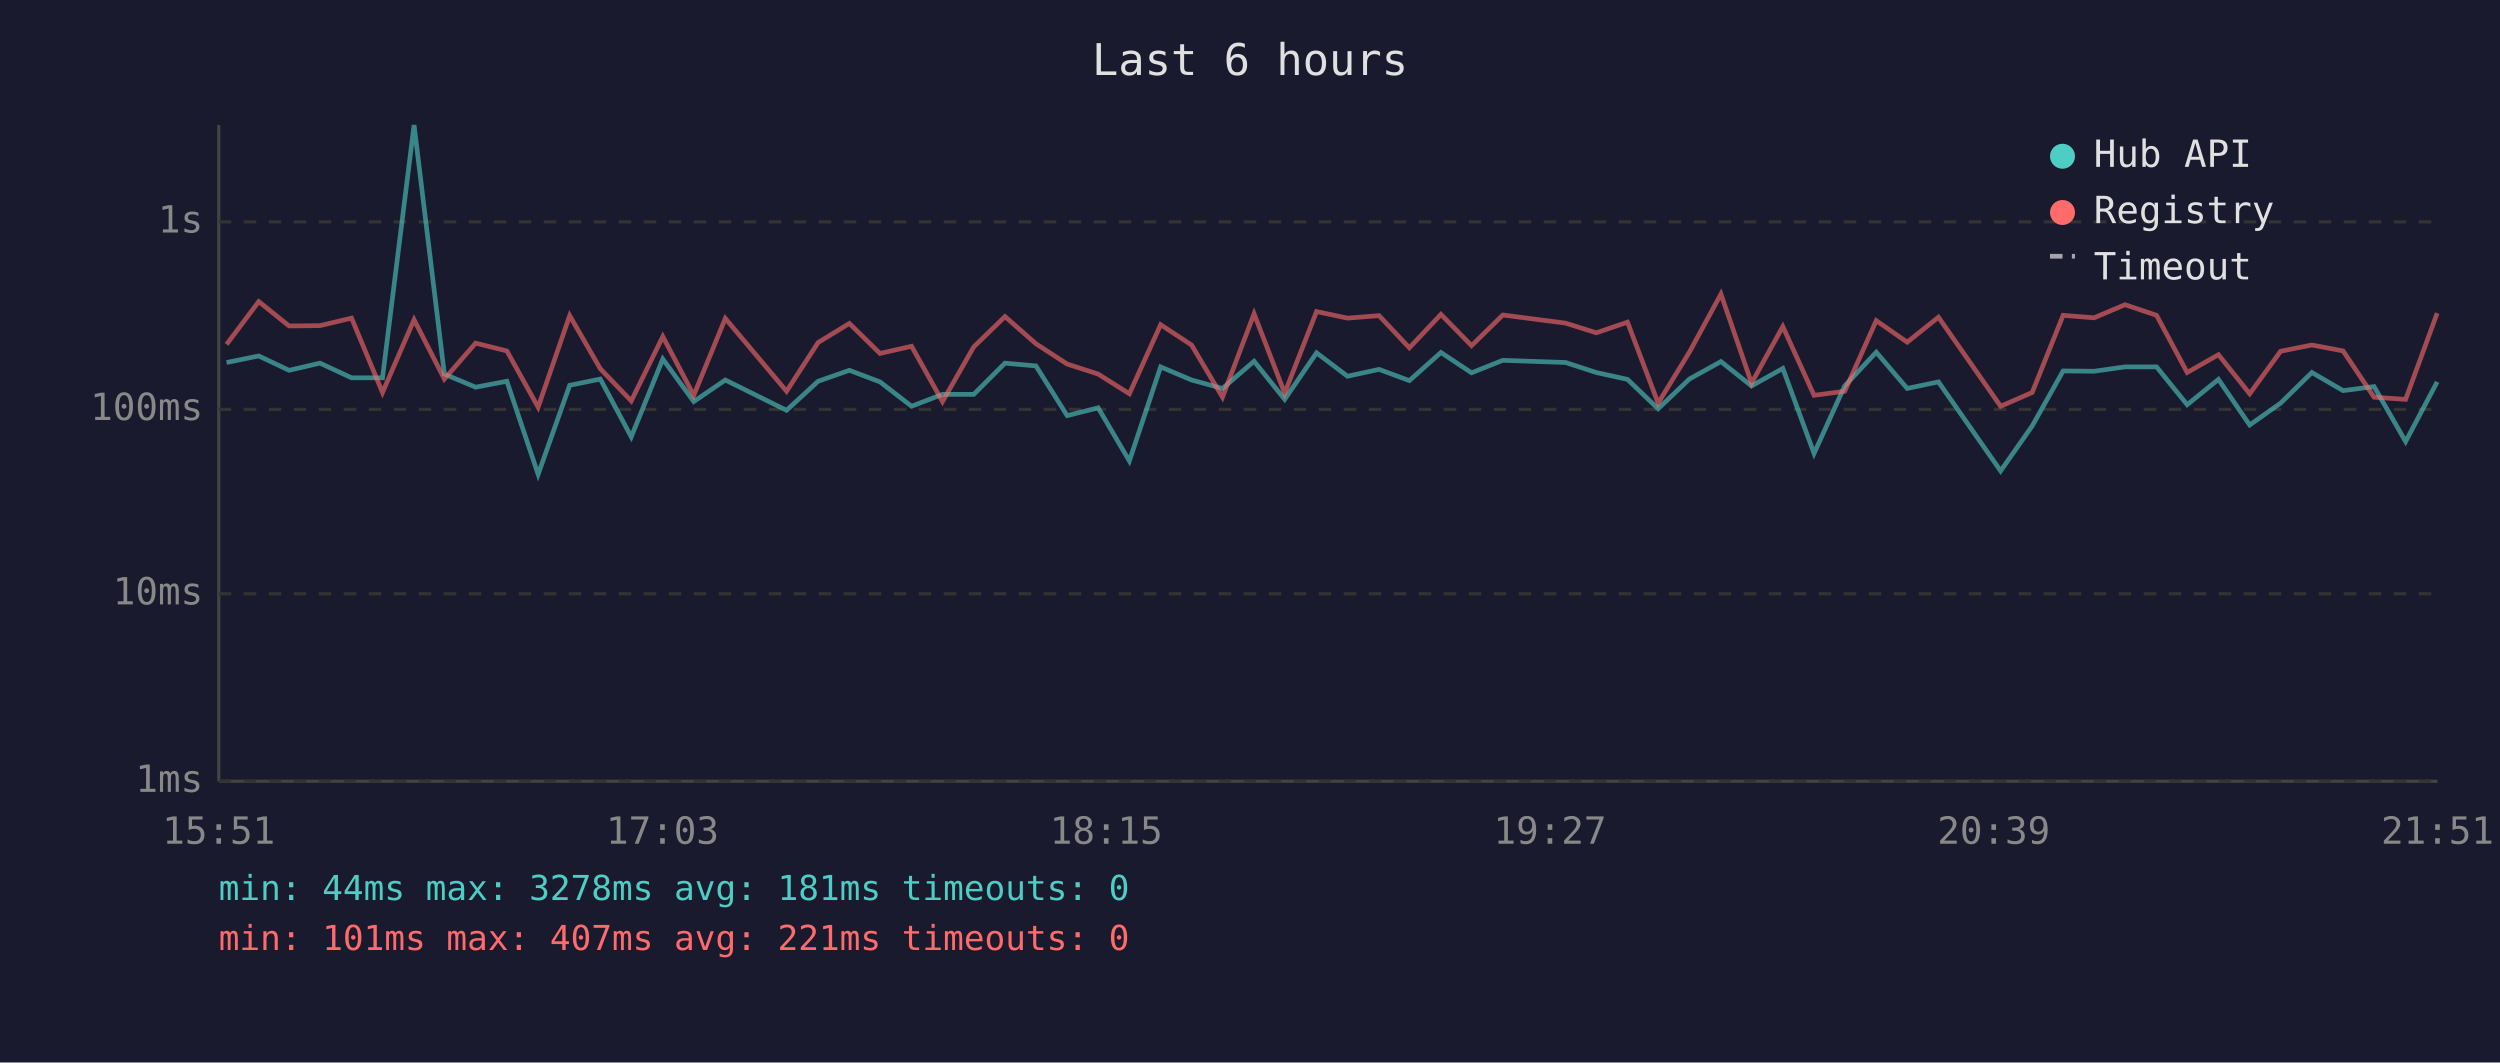
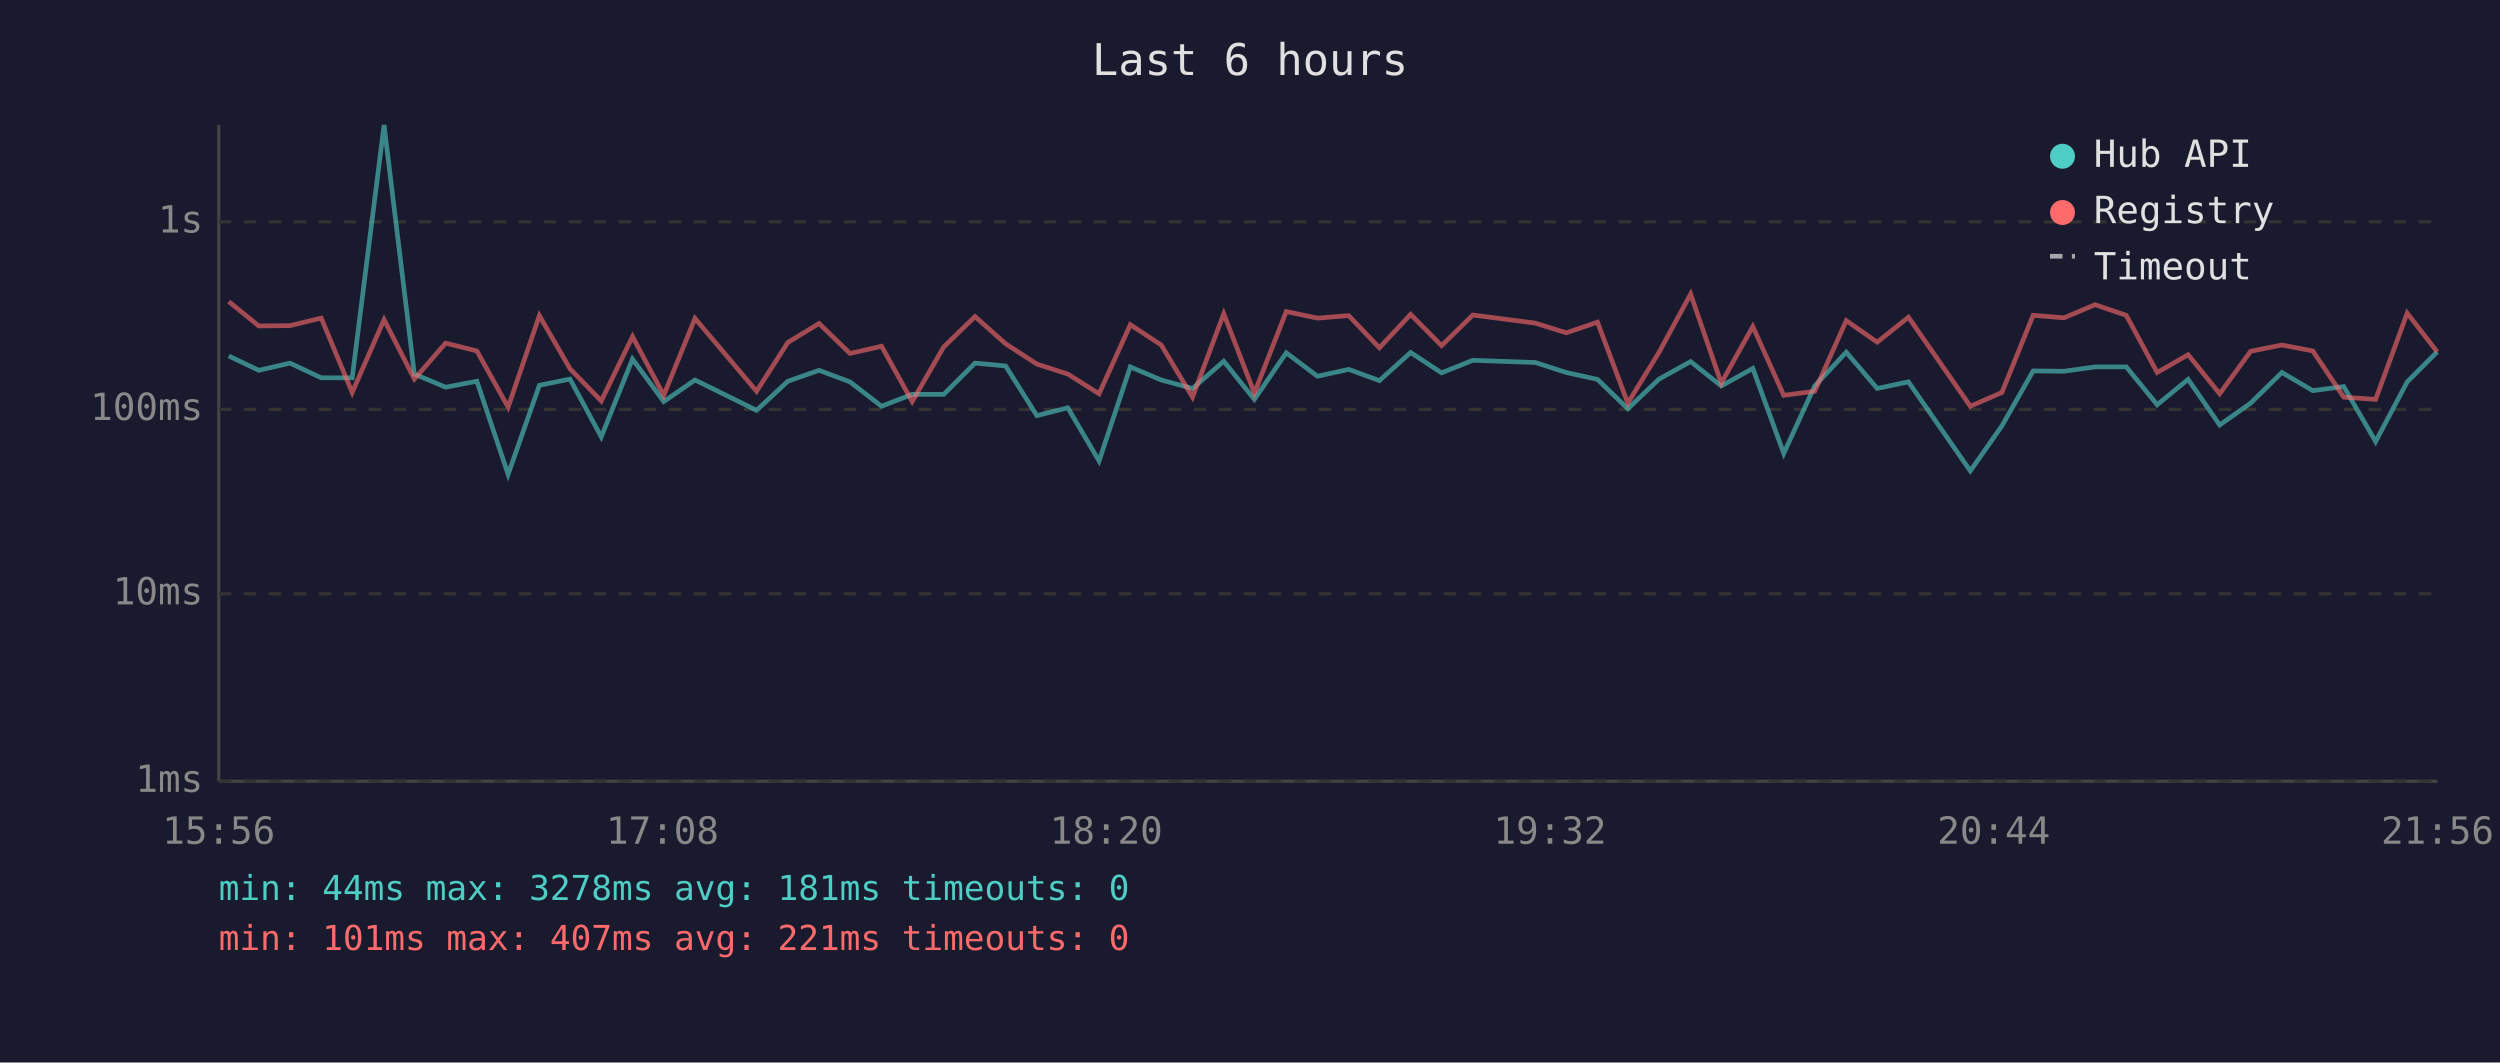
<svg xmlns="http://www.w3.org/2000/svg" viewBox="0 0 800 340" font-family="monospace" font-size="12">
  <rect width="800" height="340" fill="#1a1a2e" />
  <text x="400" y="24" fill="#e0e0e0" font-size="14" text-anchor="middle">Last 6 hours</text>
  <line x1="70" y1="40" x2="70" y2="250" stroke="#444" stroke-width="1" />
  <line x1="70" y1="250" x2="780" y2="250" stroke="#444" stroke-width="1" />
  <line x1="70" y1="250" x2="780" y2="250" stroke="#333" stroke-width="1" stroke-dasharray="4" />
  <text x="65" y="250" fill="#888" text-anchor="end" dominant-baseline="middle">1ms</text>
  <line x1="70" y1="190" x2="780" y2="190" stroke="#333" stroke-width="1" stroke-dasharray="4" />
  <text x="65" y="190" fill="#888" text-anchor="end" dominant-baseline="middle">10ms</text>
  <line x1="70" y1="131" x2="780" y2="131" stroke="#333" stroke-width="1" stroke-dasharray="4" />
  <text x="65" y="131" fill="#888" text-anchor="end" dominant-baseline="middle">100ms</text>
  <line x1="70" y1="71" x2="780" y2="71" stroke="#333" stroke-width="1" stroke-dasharray="4" />
  <text x="65" y="71" fill="#888" text-anchor="end" dominant-baseline="middle">1s</text>
-   <text x="70" y="270" fill="#888" text-anchor="middle">15:51</text>
-   <text x="212" y="270" fill="#888" text-anchor="middle">17:03</text>
-   <text x="354" y="270" fill="#888" text-anchor="middle">18:15</text>
-   <text x="496" y="270" fill="#888" text-anchor="middle">19:27</text>
-   <text x="638" y="270" fill="#888" text-anchor="middle">20:39</text>
-   <text x="780" y="270" fill="#888" text-anchor="middle">21:51</text>
-   <polyline points="72.5,116.0 82.8,113.9 92.5,118.5 102.4,116.2 112.5,120.9 122.4,120.9 132.5,40.0 142.2,119.7 152.2,123.9 162.2,122.0 172.2,151.8 182.3,123.3 192.1,121.3 202.0,139.8 212.1,114.9 222.0,128.5 232.1,121.6 251.7,131.3 261.8,122.0 271.8,118.5 281.6,122.2 291.7,130.0 301.6,126.2 311.6,126.2 321.6,116.2 331.5,117.1 341.5,133.0 351.4,130.5 361.4,147.5 371.4,117.4 381.3,121.6 391.2,124.3 401.3,115.6 411.1,127.8 421.3,112.9 431.2,120.4 441.3,118.2 451.0,121.8 461.1,112.8 470.9,119.3 480.9,115.3 501.0,116.0 510.8,119.2 520.8,121.4 530.6,130.8 540.6,121.3 550.7,115.7 560.5,123.5 570.5,117.9 580.5,145.1 590.3,123.5 600.4,112.7 610.3,124.3 620.3,122.2 640.2,150.7 650.3,136.3 660.2,118.7 670.1,118.8 680.0,117.4 690.1,117.4 699.9,129.5 709.9,121.4 719.9,136.0 729.8,129.0 739.8,119.2 749.8,125.0 759.7,123.7 769.8,141.3 779.9,122.2" fill="none" stroke="#4ecdc4" stroke-width="1.5" opacity="0.6" />
-   <polyline points="72.5,110.2 82.8,96.5 92.5,104.3 102.4,104.2 112.5,101.8 122.4,125.6 132.5,102.3 142.2,121.3 152.2,109.8 162.2,112.3 172.2,130.3 182.3,101.0 192.1,118.0 202.0,128.3 212.1,107.7 222.0,126.5 232.1,101.9 251.7,125.2 261.8,109.6 271.8,103.5 281.6,113.1 291.7,110.8 301.6,128.5 311.6,111.0 321.6,101.3 331.5,110.0 341.5,116.5 351.4,119.7 361.4,126.0 371.4,103.9 381.3,110.4 391.2,127.1 401.3,100.4 411.1,125.8 421.3,99.7 431.2,101.8 441.3,101.0 451.0,111.3 461.1,100.6 470.9,110.6 480.9,100.8 501.0,103.4 510.8,106.5 520.8,103.1 530.6,129.0 540.6,112.7 550.7,94.1 560.5,122.6 570.5,104.5 580.5,126.5 590.3,125.2 600.4,102.6 610.3,109.5 620.3,101.5 640.2,130.0 650.3,125.6 660.2,100.9 670.1,101.7 680.0,97.5 690.1,100.9 699.9,119.2 709.9,113.5 719.9,126.0 729.8,112.4 739.8,110.4 749.8,112.3 759.7,127.1 769.8,127.8 779.9,100.2" fill="none" stroke="#ff6b6b" stroke-width="1.5" opacity="0.6" />
+   <text x="70" y="270" fill="#888" text-anchor="middle">15:56</text>
+   <text x="212" y="270" fill="#888" text-anchor="middle">17:08</text>
+   <text x="354" y="270" fill="#888" text-anchor="middle">18:20</text>
+   <text x="496" y="270" fill="#888" text-anchor="middle">19:32</text>
+   <text x="638" y="270" fill="#888" text-anchor="middle">20:44</text>
+   <text x="780" y="270" fill="#888" text-anchor="middle">21:56</text>
+   <polyline points="73.2,113.9 82.8,118.5 92.8,116.2 102.8,120.9 112.7,120.9 122.9,40.0 132.6,119.7 142.6,123.9 152.6,122.0 162.6,151.8 172.6,123.3 182.4,121.3 192.4,139.8 202.4,114.9 212.4,128.5 222.4,121.6 242.1,131.3 252.1,122.0 262.1,118.5 272.0,122.2 282.1,130.0 291.9,126.2 302.0,126.2 312.0,116.2 321.8,117.1 331.8,133.0 341.7,130.5 351.7,147.5 361.7,117.4 371.6,121.6 381.6,124.3 391.6,115.6 401.4,127.8 411.6,112.9 421.6,120.4 431.6,118.2 441.4,121.8 451.4,112.8 461.3,119.3 471.3,115.3 491.3,116.0 501.2,119.2 511.2,121.4 520.9,130.8 530.9,121.3 541.0,115.7 550.8,123.5 560.9,117.9 570.8,145.1 580.7,123.5 590.8,112.7 600.7,124.3 610.7,122.2 630.5,150.7 640.6,136.3 650.6,118.7 660.5,118.8 670.4,117.4 680.4,117.4 690.3,129.5 700.2,121.4 710.3,136.0 720.2,129.0 730.2,119.2 740.1,125.0 750.0,123.7 760.2,141.3 770.3,122.2 779.9,112.6" fill="none" stroke="#4ecdc4" stroke-width="1.5" opacity="0.6" />
+   <polyline points="73.2,96.5 82.8,104.3 92.8,104.2 102.8,101.8 112.7,125.6 122.9,102.3 132.6,121.3 142.6,109.8 152.6,112.3 162.6,130.3 172.6,101.0 182.4,118.0 192.4,128.3 202.4,107.7 212.4,126.5 222.4,101.9 242.1,125.2 252.1,109.6 262.1,103.5 272.0,113.1 282.1,110.8 291.9,128.5 302.0,111.0 312.0,101.3 321.8,110.0 331.8,116.5 341.7,119.7 351.7,126.0 361.7,103.9 371.6,110.4 381.6,127.1 391.6,100.4 401.4,125.8 411.6,99.7 421.6,101.8 431.6,101.0 441.4,111.3 451.4,100.6 461.3,110.6 471.3,100.8 491.3,103.4 501.2,106.5 511.2,103.1 520.9,129.0 530.9,112.7 541.0,94.1 550.8,122.6 560.9,104.5 570.8,126.5 580.7,125.2 590.8,102.6 600.7,109.5 610.7,101.5 630.5,130.0 640.6,125.6 650.6,100.9 660.5,101.7 670.4,97.5 680.4,100.9 690.3,119.2 700.2,113.5 710.3,126.0 720.2,112.4 730.2,110.4 740.1,112.3 750.0,127.1 760.2,127.8 770.3,100.2 779.9,112.6" fill="none" stroke="#ff6b6b" stroke-width="1.5" opacity="0.6" />
  <circle cx="660" cy="50" r="4" fill="#4ecdc4" />
  <text x="670" y="50" fill="#e0e0e0" dominant-baseline="middle">Hub API</text>
  <circle cx="660" cy="68" r="4" fill="#ff6b6b" />
  <text x="670" y="68" fill="#e0e0e0" dominant-baseline="middle">Registry</text>
  <line x1="656" y1="82" x2="664" y2="82" stroke="#e0e0e0" stroke-width="1.5" stroke-dasharray="4,3" opacity="0.7" />
  <text x="670" y="86" fill="#e0e0e0" dominant-baseline="middle">Timeout</text>
  <text x="70" y="288" fill="#4ecdc4" font-size="11">min: 44ms  max: 3278ms  avg: 181ms  timeouts: 0</text>
  <text x="70" y="304" fill="#ff6b6b" font-size="11">min: 101ms  max: 407ms  avg: 221ms  timeouts: 0</text>
</svg>
